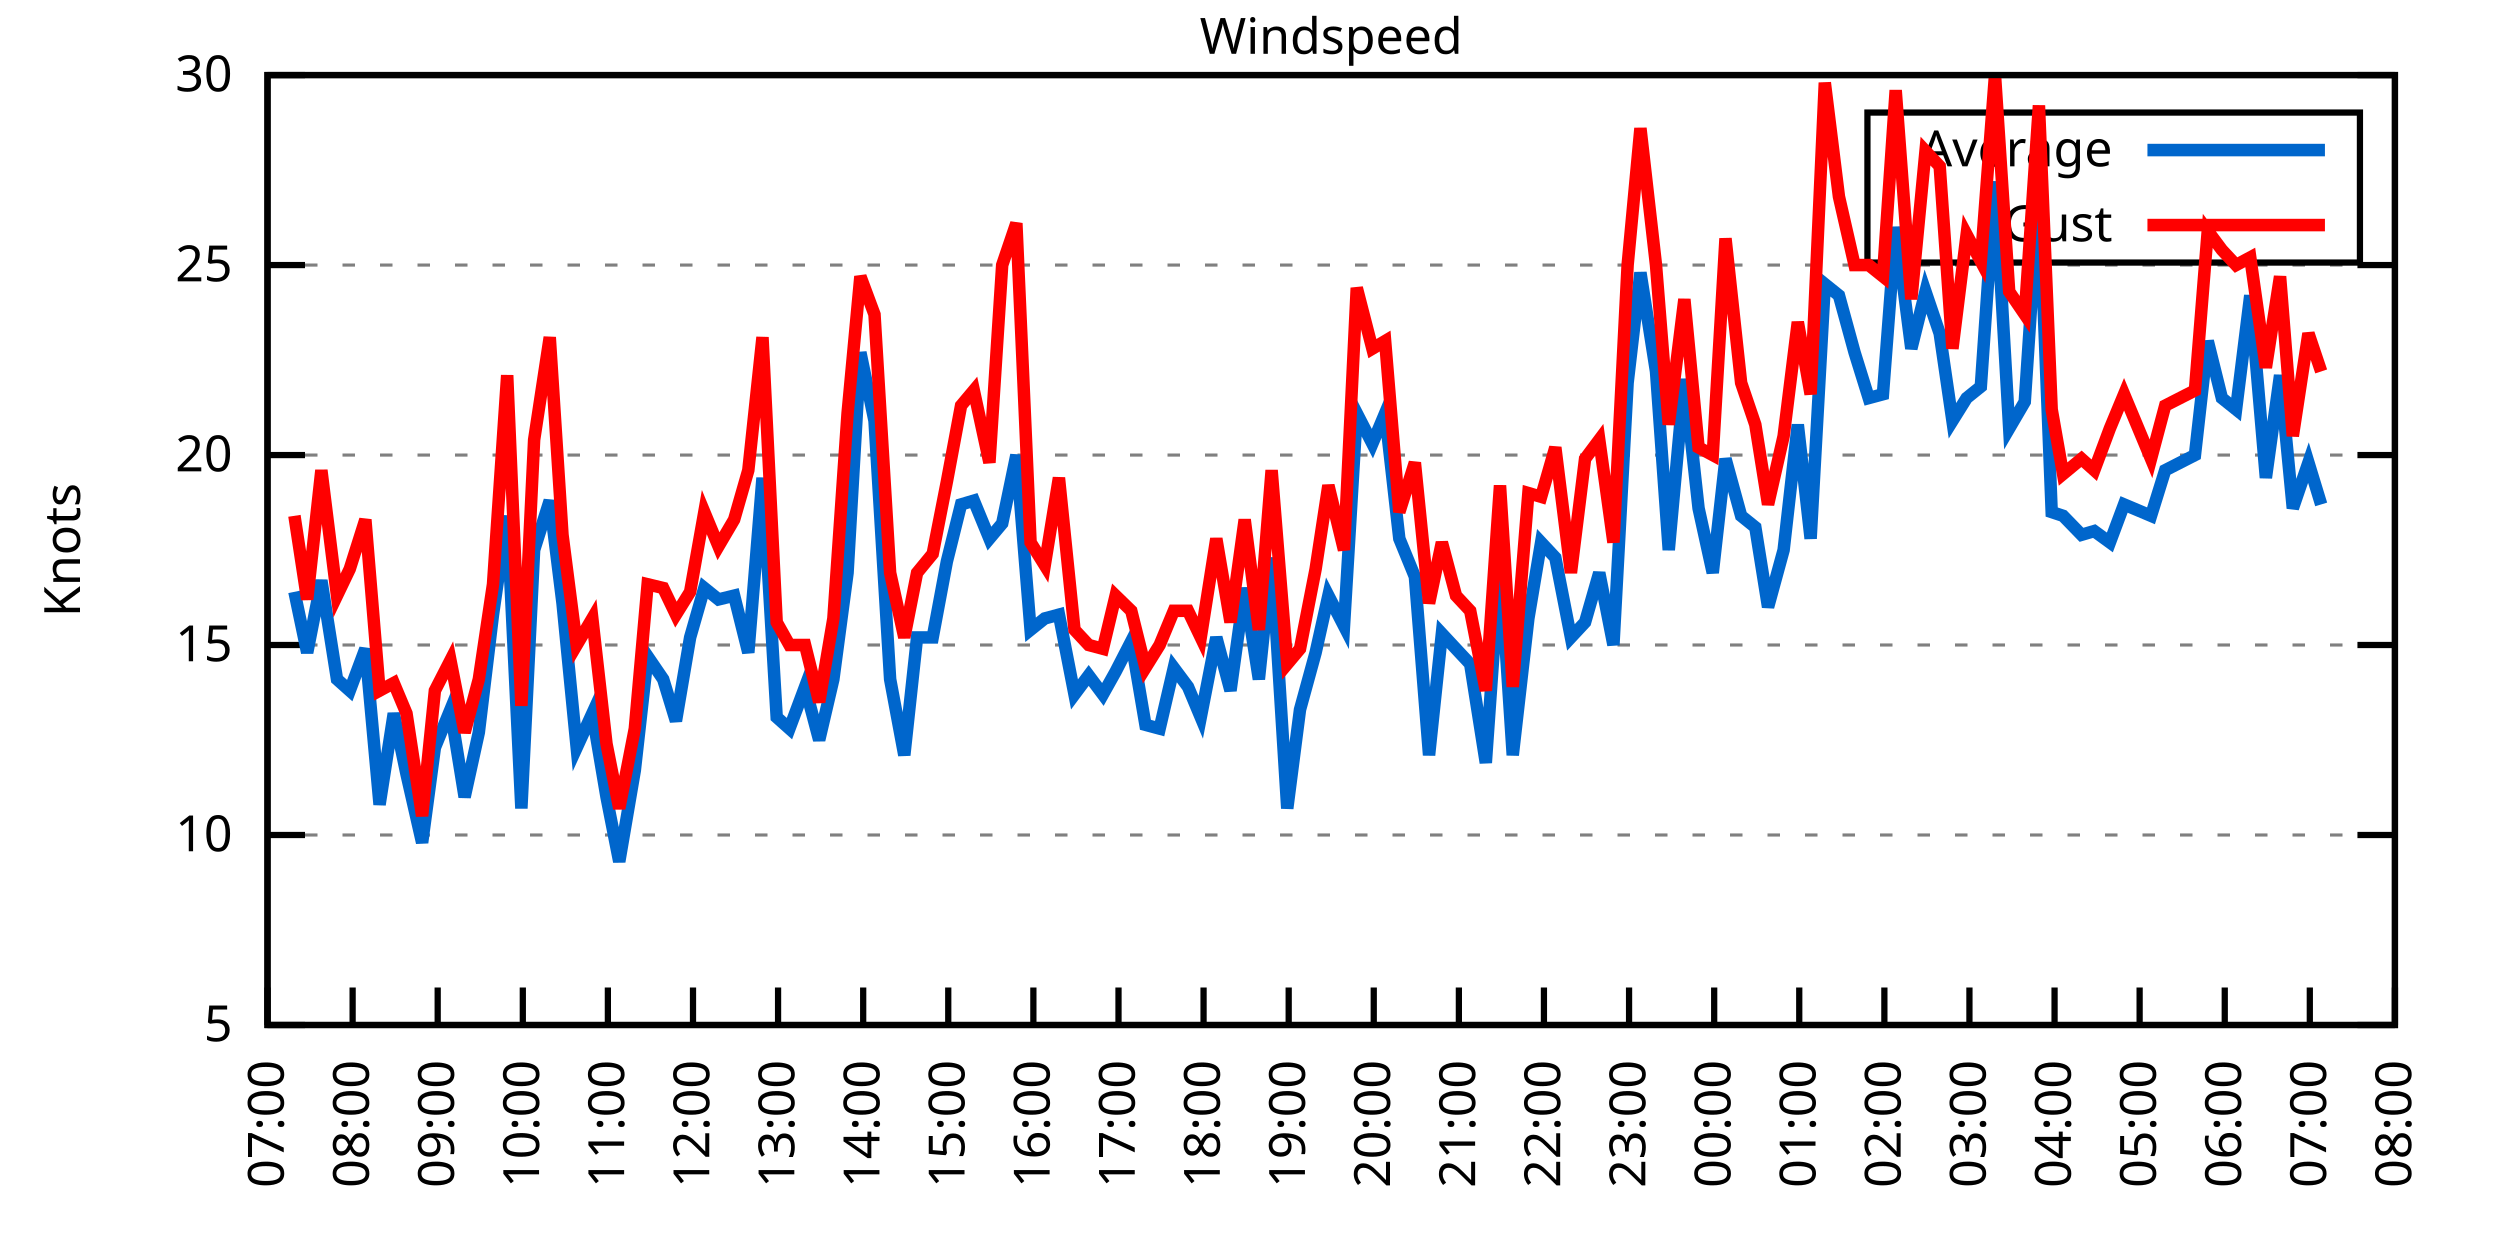
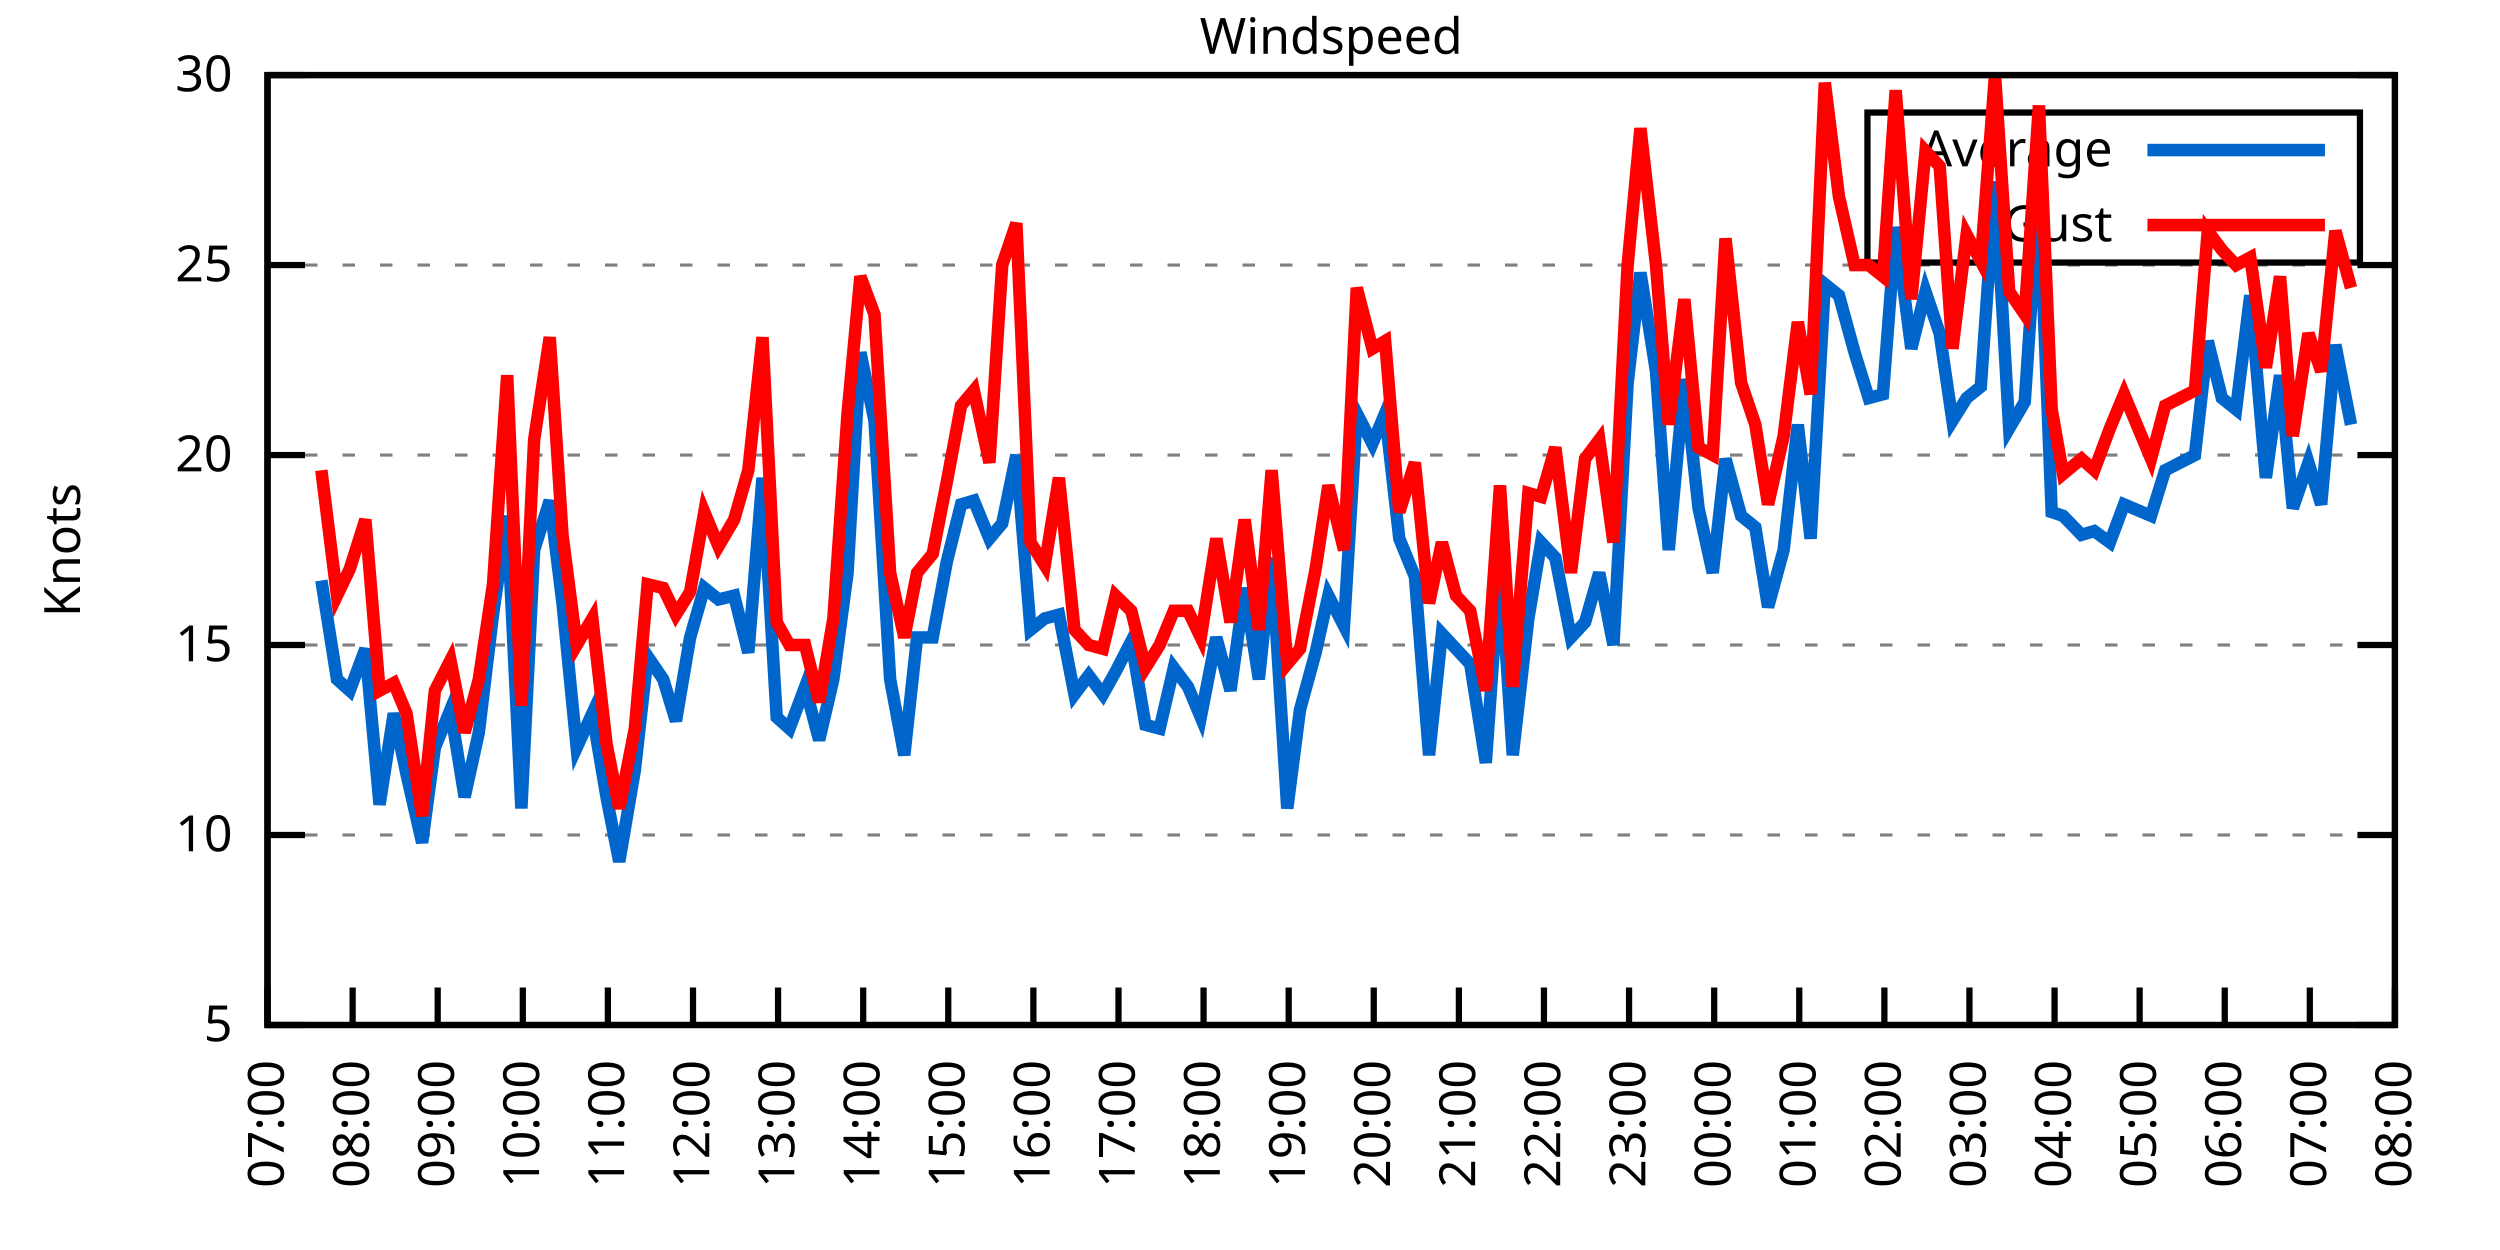
<svg xmlns="http://www.w3.org/2000/svg" xmlns:xlink="http://www.w3.org/1999/xlink" width="400" height="200" viewBox="0 0 400 200">
  <g id="gnuplot_canvas">
    <rect x="0" y="0" width="400" height="200" fill="none" />
    <defs>
      <circle id="gpDot" r="0.5" stroke-width="0.5" stroke="currentColor" />
      <path id="gpPt0" stroke-width="0.333" stroke="currentColor" d="M-1,0 h2 M0,-1 v2" />
      <path id="gpPt1" stroke-width="0.333" stroke="currentColor" d="M-1,-1 L1,1 M1,-1 L-1,1" />
      <path id="gpPt2" stroke-width="0.333" stroke="currentColor" d="M-1,0 L1,0 M0,-1 L0,1 M-1,-1 L1,1 M-1,1 L1,-1" />
      <rect id="gpPt3" stroke-width="0.333" stroke="currentColor" x="-1" y="-1" width="2" height="2" />
      <rect id="gpPt4" stroke-width="0.333" stroke="currentColor" fill="currentColor" x="-1" y="-1" width="2" height="2" />
      <circle id="gpPt5" stroke-width="0.333" stroke="currentColor" cx="0" cy="0" r="1" />
      <use xlink:href="#gpPt5" id="gpPt6" fill="currentColor" stroke="none" />
      <path id="gpPt7" stroke-width="0.333" stroke="currentColor" d="M0,-1.33 L-1.33,0.67 L1.33,0.67 z" />
      <use xlink:href="#gpPt7" id="gpPt8" fill="currentColor" stroke="none" />
      <use xlink:href="#gpPt7" id="gpPt9" stroke="currentColor" transform="rotate(180)" />
      <use xlink:href="#gpPt9" id="gpPt10" fill="currentColor" stroke="none" />
      <use xlink:href="#gpPt3" id="gpPt11" stroke="currentColor" transform="rotate(45)" />
      <use xlink:href="#gpPt11" id="gpPt12" fill="currentColor" stroke="none" />
      <path id="gpPt13" stroke-width="0.333" stroke="currentColor" d="M0,1.330 L1.265,0.411 L0.782,-1.067 L-0.782,-1.076 L-1.265,0.411 z" />
      <use xlink:href="#gpPt13" id="gpPt14" fill="currentColor" stroke="none" />
      <filter id="textbox" filterUnits="objectBoundingBox" x="0" y="0" height="1" width="1">
        <feFlood flood-color="white" flood-opacity="1" result="bgnd" />
        <feComposite in="SourceGraphic" in2="bgnd" operator="atop" />
      </filter>
      <filter id="greybox" filterUnits="objectBoundingBox" x="0" y="0" height="1" width="1">
        <feFlood flood-color="lightgrey" flood-opacity="1" result="grey" />
        <feComposite in="SourceGraphic" in2="grey" operator="atop" />
      </filter>
    </defs>
    <g fill="none" color="white" stroke="currentColor" stroke-width="1.00" stroke-linecap="butt" stroke-linejoin="miter">
</g>
    <g fill="none" color="black" stroke="currentColor" stroke-width="1.00" stroke-linecap="butt" stroke-linejoin="miter">
      <g stroke="none" shape-rendering="crispEdges">
        <polygon fill="rgb(255, 255, 255)" points="42.80,164.00 383.18,164.00 383.18,12.02 42.80,12.02 " />
      </g>
    </g>
    <g fill="none" color="black" stroke="currentColor" stroke-width="1.00" stroke-linecap="butt" stroke-linejoin="miter">
</g>
    <g fill="none" color="black" stroke="black" stroke-width="0.50" stroke-linecap="butt" stroke-linejoin="miter">
</g>
    <g fill="none" color="gray" stroke="currentColor" stroke-width="0.50" stroke-linecap="butt" stroke-linejoin="miter">
      <path stroke="gray" stroke-dasharray="2,4" class="gridline" d="M42.80,164.00 L383.19,164.00  " />
    </g>
    <g fill="none" color="gray" stroke="gray" stroke-width="1.00" stroke-linecap="butt" stroke-linejoin="miter">
</g>
    <g fill="none" color="black" stroke="currentColor" stroke-width="1.00" stroke-linecap="butt" stroke-linejoin="miter">
      <path stroke="black" d="M42.80,164.00 L48.80,164.00 M383.19,164.00 L377.19,164.00  " />
      <g transform="translate(37.20,166.60)" stroke="none" fill="black" font-family="Sans" font-size="8.00" text-anchor="end">
        <text>
          <tspan font-family="Sans"> 5</tspan>
        </text>
      </g>
    </g>
    <g fill="none" color="black" stroke="currentColor" stroke-width="1.00" stroke-linecap="butt" stroke-linejoin="miter">
</g>
    <g fill="none" color="black" stroke="black" stroke-width="0.50" stroke-linecap="butt" stroke-linejoin="miter">
</g>
    <g fill="none" color="gray" stroke="currentColor" stroke-width="0.50" stroke-linecap="butt" stroke-linejoin="miter">
      <path stroke="gray" stroke-dasharray="2,4" class="gridline" d="M42.80,133.60 L383.19,133.60  " />
    </g>
    <g fill="none" color="gray" stroke="gray" stroke-width="1.00" stroke-linecap="butt" stroke-linejoin="miter">
</g>
    <g fill="none" color="black" stroke="currentColor" stroke-width="1.00" stroke-linecap="butt" stroke-linejoin="miter">
      <path stroke="black" d="M42.80,133.60 L48.80,133.60 M383.19,133.60 L377.19,133.60  " />
      <g transform="translate(37.20,136.20)" stroke="none" fill="black" font-family="Sans" font-size="8.00" text-anchor="end">
        <text>
          <tspan font-family="Sans"> 10</tspan>
        </text>
      </g>
    </g>
    <g fill="none" color="black" stroke="currentColor" stroke-width="1.00" stroke-linecap="butt" stroke-linejoin="miter">
</g>
    <g fill="none" color="black" stroke="black" stroke-width="0.50" stroke-linecap="butt" stroke-linejoin="miter">
</g>
    <g fill="none" color="gray" stroke="currentColor" stroke-width="0.50" stroke-linecap="butt" stroke-linejoin="miter">
      <path stroke="gray" stroke-dasharray="2,4" class="gridline" d="M42.80,103.20 L383.19,103.20  " />
    </g>
    <g fill="none" color="gray" stroke="gray" stroke-width="1.00" stroke-linecap="butt" stroke-linejoin="miter">
</g>
    <g fill="none" color="black" stroke="currentColor" stroke-width="1.00" stroke-linecap="butt" stroke-linejoin="miter">
      <path stroke="black" d="M42.80,103.20 L48.80,103.20 M383.19,103.20 L377.19,103.20  " />
      <g transform="translate(37.20,105.80)" stroke="none" fill="black" font-family="Sans" font-size="8.00" text-anchor="end">
        <text>
          <tspan font-family="Sans"> 15</tspan>
        </text>
      </g>
    </g>
    <g fill="none" color="black" stroke="currentColor" stroke-width="1.00" stroke-linecap="butt" stroke-linejoin="miter">
</g>
    <g fill="none" color="black" stroke="black" stroke-width="0.50" stroke-linecap="butt" stroke-linejoin="miter">
</g>
    <g fill="none" color="gray" stroke="currentColor" stroke-width="0.50" stroke-linecap="butt" stroke-linejoin="miter">
      <path stroke="gray" stroke-dasharray="2,4" class="gridline" d="M42.80,72.81 L383.19,72.81  " />
    </g>
    <g fill="none" color="gray" stroke="gray" stroke-width="1.00" stroke-linecap="butt" stroke-linejoin="miter">
</g>
    <g fill="none" color="black" stroke="currentColor" stroke-width="1.00" stroke-linecap="butt" stroke-linejoin="miter">
      <path stroke="black" d="M42.80,72.81 L48.80,72.81 M383.19,72.81 L377.19,72.81  " />
      <g transform="translate(37.20,75.41)" stroke="none" fill="black" font-family="Sans" font-size="8.00" text-anchor="end">
        <text>
          <tspan font-family="Sans"> 20</tspan>
        </text>
      </g>
    </g>
    <g fill="none" color="black" stroke="currentColor" stroke-width="1.00" stroke-linecap="butt" stroke-linejoin="miter">
</g>
    <g fill="none" color="black" stroke="black" stroke-width="0.50" stroke-linecap="butt" stroke-linejoin="miter">
</g>
    <g fill="none" color="gray" stroke="currentColor" stroke-width="0.50" stroke-linecap="butt" stroke-linejoin="miter">
      <path stroke="gray" stroke-dasharray="2,4" class="gridline" d="M42.80,42.41 L383.19,42.41  " />
    </g>
    <g fill="none" color="gray" stroke="gray" stroke-width="1.00" stroke-linecap="butt" stroke-linejoin="miter">
</g>
    <g fill="none" color="black" stroke="currentColor" stroke-width="1.00" stroke-linecap="butt" stroke-linejoin="miter">
      <path stroke="black" d="M42.80,42.41 L48.80,42.41 M383.19,42.41 L377.19,42.41  " />
      <g transform="translate(37.20,45.01)" stroke="none" fill="black" font-family="Sans" font-size="8.00" text-anchor="end">
        <text>
          <tspan font-family="Sans"> 25</tspan>
        </text>
      </g>
    </g>
    <g fill="none" color="black" stroke="currentColor" stroke-width="1.00" stroke-linecap="butt" stroke-linejoin="miter">
</g>
    <g fill="none" color="black" stroke="black" stroke-width="0.50" stroke-linecap="butt" stroke-linejoin="miter">
</g>
    <g fill="none" color="gray" stroke="currentColor" stroke-width="0.50" stroke-linecap="butt" stroke-linejoin="miter">
      <path stroke="gray" stroke-dasharray="2,4" class="gridline" d="M42.80,12.01 L383.19,12.01  " />
    </g>
    <g fill="none" color="gray" stroke="gray" stroke-width="1.00" stroke-linecap="butt" stroke-linejoin="miter">
</g>
    <g fill="none" color="black" stroke="currentColor" stroke-width="1.00" stroke-linecap="butt" stroke-linejoin="miter">
      <path stroke="black" d="M42.80,12.01 L48.80,12.01 M383.19,12.01 L377.19,12.01  " />
      <g transform="translate(37.20,14.61)" stroke="none" fill="black" font-family="Sans" font-size="8.00" text-anchor="end">
        <text>
          <tspan font-family="Sans"> 30</tspan>
        </text>
      </g>
    </g>
    <g fill="none" color="black" stroke="currentColor" stroke-width="1.00" stroke-linecap="butt" stroke-linejoin="miter">
      <path stroke="black" d="M42.80,164.00 L42.80,158.00  " />
      <g transform="translate(45.40,169.60) rotate(270.00)" stroke="none" fill="black" font-family="Sans" font-size="8.00" text-anchor="end">
        <text>
          <tspan font-family="Sans">07:00</tspan>
        </text>
      </g>
    </g>
    <g fill="none" color="black" stroke="currentColor" stroke-width="1.00" stroke-linecap="butt" stroke-linejoin="miter">
      <path stroke="black" d="M56.42,164.00 L56.42,158.00  " />
      <g transform="translate(59.02,169.60) rotate(270.00)" stroke="none" fill="black" font-family="Sans" font-size="8.00" text-anchor="end">
        <text>
          <tspan font-family="Sans">08:00</tspan>
        </text>
      </g>
    </g>
    <g fill="none" color="black" stroke="currentColor" stroke-width="1.00" stroke-linecap="butt" stroke-linejoin="miter">
      <path stroke="black" d="M70.03,164.00 L70.03,158.00  " />
      <g transform="translate(72.63,169.60) rotate(270.00)" stroke="none" fill="black" font-family="Sans" font-size="8.00" text-anchor="end">
        <text>
          <tspan font-family="Sans">09:00</tspan>
        </text>
      </g>
    </g>
    <g fill="none" color="black" stroke="currentColor" stroke-width="1.00" stroke-linecap="butt" stroke-linejoin="miter">
      <path stroke="black" d="M83.65,164.00 L83.65,158.00  " />
      <g transform="translate(86.25,169.60) rotate(270.00)" stroke="none" fill="black" font-family="Sans" font-size="8.00" text-anchor="end">
        <text>
          <tspan font-family="Sans">10:00</tspan>
        </text>
      </g>
    </g>
    <g fill="none" color="black" stroke="currentColor" stroke-width="1.00" stroke-linecap="butt" stroke-linejoin="miter">
      <path stroke="black" d="M97.26,164.00 L97.26,158.00  " />
      <g transform="translate(99.86,169.60) rotate(270.00)" stroke="none" fill="black" font-family="Sans" font-size="8.00" text-anchor="end">
        <text>
          <tspan font-family="Sans">11:00</tspan>
        </text>
      </g>
    </g>
    <g fill="none" color="black" stroke="currentColor" stroke-width="1.00" stroke-linecap="butt" stroke-linejoin="miter">
      <path stroke="black" d="M110.88,164.00 L110.88,158.00  " />
      <g transform="translate(113.48,169.60) rotate(270.00)" stroke="none" fill="black" font-family="Sans" font-size="8.00" text-anchor="end">
        <text>
          <tspan font-family="Sans">12:00</tspan>
        </text>
      </g>
    </g>
    <g fill="none" color="black" stroke="currentColor" stroke-width="1.00" stroke-linecap="butt" stroke-linejoin="miter">
      <path stroke="black" d="M124.49,164.00 L124.49,158.00  " />
      <g transform="translate(127.09,169.60) rotate(270.00)" stroke="none" fill="black" font-family="Sans" font-size="8.00" text-anchor="end">
        <text>
          <tspan font-family="Sans">13:00</tspan>
        </text>
      </g>
    </g>
    <g fill="none" color="black" stroke="currentColor" stroke-width="1.00" stroke-linecap="butt" stroke-linejoin="miter">
      <path stroke="black" d="M138.11,164.00 L138.11,158.00  " />
      <g transform="translate(140.71,169.60) rotate(270.00)" stroke="none" fill="black" font-family="Sans" font-size="8.00" text-anchor="end">
        <text>
          <tspan font-family="Sans">14:00</tspan>
        </text>
      </g>
    </g>
    <g fill="none" color="black" stroke="currentColor" stroke-width="1.00" stroke-linecap="butt" stroke-linejoin="miter">
      <path stroke="black" d="M151.72,164.00 L151.72,158.00  " />
      <g transform="translate(154.32,169.60) rotate(270.00)" stroke="none" fill="black" font-family="Sans" font-size="8.00" text-anchor="end">
        <text>
          <tspan font-family="Sans">15:00</tspan>
        </text>
      </g>
    </g>
    <g fill="none" color="black" stroke="currentColor" stroke-width="1.00" stroke-linecap="butt" stroke-linejoin="miter">
      <path stroke="black" d="M165.34,164.00 L165.34,158.00  " />
      <g transform="translate(167.94,169.60) rotate(270.00)" stroke="none" fill="black" font-family="Sans" font-size="8.00" text-anchor="end">
        <text>
          <tspan font-family="Sans">16:00</tspan>
        </text>
      </g>
    </g>
    <g fill="none" color="black" stroke="currentColor" stroke-width="1.00" stroke-linecap="butt" stroke-linejoin="miter">
      <path stroke="black" d="M178.96,164.00 L178.96,158.00  " />
      <g transform="translate(181.56,169.60) rotate(270.00)" stroke="none" fill="black" font-family="Sans" font-size="8.00" text-anchor="end">
        <text>
          <tspan font-family="Sans">17:00</tspan>
        </text>
      </g>
    </g>
    <g fill="none" color="black" stroke="currentColor" stroke-width="1.00" stroke-linecap="butt" stroke-linejoin="miter">
      <path stroke="black" d="M192.57,164.00 L192.57,158.00  " />
      <g transform="translate(195.17,169.60) rotate(270.00)" stroke="none" fill="black" font-family="Sans" font-size="8.00" text-anchor="end">
        <text>
          <tspan font-family="Sans">18:00</tspan>
        </text>
      </g>
    </g>
    <g fill="none" color="black" stroke="currentColor" stroke-width="1.00" stroke-linecap="butt" stroke-linejoin="miter">
      <path stroke="black" d="M206.19,164.00 L206.19,158.00  " />
      <g transform="translate(208.79,169.60) rotate(270.00)" stroke="none" fill="black" font-family="Sans" font-size="8.00" text-anchor="end">
        <text>
          <tspan font-family="Sans">19:00</tspan>
        </text>
      </g>
    </g>
    <g fill="none" color="black" stroke="currentColor" stroke-width="1.00" stroke-linecap="butt" stroke-linejoin="miter">
      <path stroke="black" d="M219.80,164.00 L219.80,158.00  " />
      <g transform="translate(222.40,169.60) rotate(270.00)" stroke="none" fill="black" font-family="Sans" font-size="8.00" text-anchor="end">
        <text>
          <tspan font-family="Sans">20:00</tspan>
        </text>
      </g>
    </g>
    <g fill="none" color="black" stroke="currentColor" stroke-width="1.00" stroke-linecap="butt" stroke-linejoin="miter">
      <path stroke="black" d="M233.42,164.00 L233.42,158.00  " />
      <g transform="translate(236.02,169.60) rotate(270.00)" stroke="none" fill="black" font-family="Sans" font-size="8.00" text-anchor="end">
        <text>
          <tspan font-family="Sans">21:00</tspan>
        </text>
      </g>
    </g>
    <g fill="none" color="black" stroke="currentColor" stroke-width="1.00" stroke-linecap="butt" stroke-linejoin="miter">
      <path stroke="black" d="M247.03,164.00 L247.03,158.00  " />
      <g transform="translate(249.63,169.60) rotate(270.00)" stroke="none" fill="black" font-family="Sans" font-size="8.00" text-anchor="end">
        <text>
          <tspan font-family="Sans">22:00</tspan>
        </text>
      </g>
    </g>
    <g fill="none" color="black" stroke="currentColor" stroke-width="1.00" stroke-linecap="butt" stroke-linejoin="miter">
      <path stroke="black" d="M260.65,164.00 L260.65,158.00  " />
      <g transform="translate(263.25,169.60) rotate(270.00)" stroke="none" fill="black" font-family="Sans" font-size="8.00" text-anchor="end">
        <text>
          <tspan font-family="Sans">23:00</tspan>
        </text>
      </g>
    </g>
    <g fill="none" color="black" stroke="currentColor" stroke-width="1.00" stroke-linecap="butt" stroke-linejoin="miter">
      <path stroke="black" d="M274.27,164.00 L274.27,158.00  " />
      <g transform="translate(276.87,169.60) rotate(270.00)" stroke="none" fill="black" font-family="Sans" font-size="8.00" text-anchor="end">
        <text>
          <tspan font-family="Sans">00:00</tspan>
        </text>
      </g>
    </g>
    <g fill="none" color="black" stroke="currentColor" stroke-width="1.00" stroke-linecap="butt" stroke-linejoin="miter">
      <path stroke="black" d="M287.88,164.00 L287.88,158.00  " />
      <g transform="translate(290.48,169.60) rotate(270.00)" stroke="none" fill="black" font-family="Sans" font-size="8.00" text-anchor="end">
        <text>
          <tspan font-family="Sans">01:00</tspan>
        </text>
      </g>
    </g>
    <g fill="none" color="black" stroke="currentColor" stroke-width="1.00" stroke-linecap="butt" stroke-linejoin="miter">
      <path stroke="black" d="M301.50,164.00 L301.50,158.00  " />
      <g transform="translate(304.10,169.60) rotate(270.00)" stroke="none" fill="black" font-family="Sans" font-size="8.00" text-anchor="end">
        <text>
          <tspan font-family="Sans">02:00</tspan>
        </text>
      </g>
    </g>
    <g fill="none" color="black" stroke="currentColor" stroke-width="1.00" stroke-linecap="butt" stroke-linejoin="miter">
      <path stroke="black" d="M315.11,164.00 L315.11,158.00  " />
      <g transform="translate(317.71,169.60) rotate(270.00)" stroke="none" fill="black" font-family="Sans" font-size="8.00" text-anchor="end">
        <text>
          <tspan font-family="Sans">03:00</tspan>
        </text>
      </g>
    </g>
    <g fill="none" color="black" stroke="currentColor" stroke-width="1.00" stroke-linecap="butt" stroke-linejoin="miter">
      <path stroke="black" d="M328.73,164.00 L328.73,158.00  " />
      <g transform="translate(331.33,169.60) rotate(270.00)" stroke="none" fill="black" font-family="Sans" font-size="8.00" text-anchor="end">
        <text>
          <tspan font-family="Sans">04:00</tspan>
        </text>
      </g>
    </g>
    <g fill="none" color="black" stroke="currentColor" stroke-width="1.00" stroke-linecap="butt" stroke-linejoin="miter">
      <path stroke="black" d="M342.34,164.00 L342.34,158.00  " />
      <g transform="translate(344.94,169.60) rotate(270.00)" stroke="none" fill="black" font-family="Sans" font-size="8.00" text-anchor="end">
        <text>
          <tspan font-family="Sans">05:00</tspan>
        </text>
      </g>
    </g>
    <g fill="none" color="black" stroke="currentColor" stroke-width="1.00" stroke-linecap="butt" stroke-linejoin="miter">
      <path stroke="black" d="M355.96,164.00 L355.96,158.00  " />
      <g transform="translate(358.56,169.60) rotate(270.00)" stroke="none" fill="black" font-family="Sans" font-size="8.00" text-anchor="end">
        <text>
          <tspan font-family="Sans">06:00</tspan>
        </text>
      </g>
    </g>
    <g fill="none" color="black" stroke="currentColor" stroke-width="1.00" stroke-linecap="butt" stroke-linejoin="miter">
      <path stroke="black" d="M369.57,164.00 L369.57,158.00  " />
      <g transform="translate(372.17,169.60) rotate(270.00)" stroke="none" fill="black" font-family="Sans" font-size="8.00" text-anchor="end">
        <text>
          <tspan font-family="Sans">07:00</tspan>
        </text>
      </g>
    </g>
    <g fill="none" color="black" stroke="currentColor" stroke-width="1.00" stroke-linecap="butt" stroke-linejoin="miter">
      <path stroke="black" d="M383.19,164.00 L383.19,158.00  " />
      <g transform="translate(385.79,169.60) rotate(270.00)" stroke="none" fill="black" font-family="Sans" font-size="8.00" text-anchor="end">
        <text>
          <tspan font-family="Sans">08:00</tspan>
        </text>
      </g>
    </g>
    <g fill="none" color="black" stroke="currentColor" stroke-width="1.00" stroke-linecap="butt" stroke-linejoin="miter">
</g>
    <g fill="none" color="black" stroke="currentColor" stroke-width="1.00" stroke-linecap="butt" stroke-linejoin="miter">
      <path stroke="black" d="M42.80,12.01 L42.80,164.00 L383.19,164.00 L383.19,12.01 L42.80,12.01 Z  " />
    </g>
    <g fill="none" color="black" stroke="currentColor" stroke-width="1.00" stroke-linecap="butt" stroke-linejoin="miter">
</g>
    <g fill="none" color="black" stroke="currentColor" stroke-width="1.00" stroke-linecap="butt" stroke-linejoin="miter">
      <path stroke="black" d="M298.79,42.01 L298.79,18.01 L377.59,18.01 L377.59,42.01 L298.79,42.01 Z  " />
    </g>
    <g id="Windspeed_plot_1">
      <g fill="none" color="white" stroke="black" stroke-width="2.00" stroke-linecap="butt" stroke-linejoin="miter">
</g>
      <g fill="none" color="black" stroke="currentColor" stroke-width="2.00" stroke-linecap="butt" stroke-linejoin="miter">
        <g transform="translate(337.99,26.61)" stroke="none" fill="black" font-family="Sans" font-size="8.00" text-anchor="end">
          <text>
            <tspan font-family="Sans">Average</tspan>
          </text>
        </g>
      </g>
      <g fill="none" color="black" stroke="currentColor" stroke-width="2.00" stroke-linecap="butt" stroke-linejoin="miter">
-         <path stroke="rgb(  0, 102, 204)" d="M343.59,24.01 L371.99,24.01 M47.11,94.69 L49.15,104.42 L51.42,92.87 L53.92,108.68 L55.96,110.50 L58.46,103.81   L60.73,128.74 L63.00,114.15 L65.04,123.87 L67.54,134.82 L69.58,119.62 L72.07,113.54 L74.34,127.52 L76.61,117.19   L78.88,98.34 L81.15,82.53 L83.42,129.35 L85.46,88.00 L87.96,80.10 L90.00,96.52 L92.27,119.62 L94.77,114.15   L97.04,127.52 L99.08,137.86 L101.57,123.27 L103.62,105.03 L106.11,108.68 L108.15,115.36 L110.42,101.99 L112.69,94.08   L114.96,95.91 L117.46,95.30 L119.73,104.42 L122.00,76.45 L124.27,114.76 L126.31,116.58 L128.81,109.89 L131.07,118.40   L133.34,108.68 L135.61,91.65 L137.66,56.39 L139.92,67.33 L142.42,108.68 L144.69,120.83 L146.73,101.99 L149.23,101.99   L151.50,89.83 L153.77,80.71 L155.81,80.10 L158.31,86.18 L160.35,83.75 L162.62,72.81 L164.89,100.77 L167.16,98.95   L169.43,98.34 L171.92,111.11 L174.19,108.07 L176.46,111.11 L178.50,107.46 L181.00,102.60 L183.27,115.97 L185.54,116.58   L187.81,106.85 L190.08,109.89 L192.12,114.76 L194.61,101.99 L196.88,110.50 L199.15,94.08 L201.42,108.68 L203.46,89.22   L205.96,129.35 L208.00,113.54 L210.50,104.42 L212.54,95.30 L215.04,100.16 L217.08,66.12 L219.58,70.98 L221.62,66.12   L223.89,86.18 L226.38,92.26 L228.65,120.83 L230.70,101.38 L232.96,103.81 L235.23,106.24 L237.73,122.05 L240.00,89.83   L242.04,120.83 L244.54,98.95 L246.58,86.79 L248.85,89.22 L251.35,101.99 L253.61,99.56 L255.88,91.65 L258.15,103.20   L260.42,61.25 L262.47,43.62 L264.96,59.43 L267.00,88.00 L269.50,60.65 L271.77,81.32 L274.04,91.65 L276.08,73.41   L278.58,82.53 L280.85,84.36 L282.89,97.12 L285.38,88.00 L287.65,67.94 L289.70,86.18 L291.97,45.45 L294.23,47.27   L296.73,56.39 L299.00,63.69 L301.27,63.08 L303.31,36.33 L305.81,55.78 L308.08,46.66 L310.35,53.35 L312.39,67.33   L314.66,63.69 L316.93,61.86 L319.20,29.03 L321.47,68.55 L323.96,64.29 L326.23,30.25 L328.27,81.93 L330.09,82.53   L333.04,85.57 L335.08,84.97 L337.58,86.79 L339.85,80.71 L344.16,82.53 L346.43,75.24 L351.19,72.81 L353.24,54.57   L355.50,63.69 L357.77,65.51 L360.04,47.27 L362.54,76.45 L364.81,60.04 L366.85,81.32 L369.35,74.02 L371.39,80.71    " />
+         <path stroke="rgb(  0, 102, 204)" d="M343.59,24.01 L371.99,24.01 M51.42,92.87 L53.92,108.68 L55.96,110.50 L58.46,103.81 L60.73,128.74 L63.00,114.15   L65.04,123.87 L67.54,134.82 L69.58,119.62 L72.07,113.54 L74.34,127.52 L76.61,117.19 L78.88,98.34 L81.15,82.53   L83.42,129.35 L85.46,88.00 L87.96,80.10 L90.00,96.52 L92.27,119.62 L94.77,114.15 L97.04,127.52 L99.08,137.86   L101.57,123.27 L103.62,105.03 L106.11,108.68 L108.15,115.36 L110.42,101.99 L112.69,94.08 L114.96,95.91 L117.46,95.30   L119.73,104.42 L122.00,76.45 L124.27,114.76 L126.31,116.58 L128.81,109.89 L131.07,118.40 L133.34,108.68 L135.61,91.65   L137.66,56.39 L139.92,67.33 L142.42,108.68 L144.69,120.83 L146.73,101.99 L149.23,101.99 L151.50,89.83 L153.77,80.71   L155.81,80.10 L158.31,86.18 L160.35,83.75 L162.62,72.81 L164.89,100.77 L167.16,98.95 L169.43,98.34 L171.92,111.11   L174.19,108.07 L176.46,111.11 L178.50,107.46 L181.00,102.60 L183.27,115.97 L185.54,116.58 L187.81,106.85 L190.08,109.89   L192.12,114.76 L194.61,101.99 L196.88,110.50 L199.15,94.08 L201.42,108.68 L203.46,89.22 L205.96,129.35 L208.00,113.54   L210.50,104.42 L212.54,95.30 L215.04,100.16 L217.08,66.12 L219.58,70.98 L221.62,66.12 L223.89,86.18 L226.38,92.26   L228.65,120.83 L230.70,101.38 L232.96,103.81 L235.23,106.24 L237.73,122.05 L240.00,89.83 L242.04,120.83 L244.54,98.95   L246.58,86.79 L248.85,89.22 L251.35,101.99 L253.61,99.56 L255.88,91.65 L258.15,103.20 L260.42,61.25 L262.47,43.62   L264.96,59.43 L267.00,88.00 L269.50,60.65 L271.77,81.32 L274.04,91.65 L276.08,73.41 L278.58,82.53 L280.85,84.36   L282.89,97.12 L285.38,88.00 L287.65,67.94 L289.70,86.18 L291.97,45.45 L294.23,47.27 L296.73,56.39 L299.00,63.69   L301.27,63.08 L303.31,36.33 L305.81,55.78 L308.08,46.66 L310.35,53.35 L312.39,67.33 L314.66,63.69 L316.93,61.86   L319.20,29.03 L321.47,68.55 L323.96,64.29 L326.23,30.25 L328.27,81.93 L330.09,82.53 L333.04,85.57 L335.08,84.97   L337.58,86.79 L339.85,80.71 L344.16,82.53 L346.43,75.24 L351.19,72.81 L353.24,54.57 L355.50,63.69 L357.77,65.51   L360.04,47.27 L362.54,76.45 L364.81,60.04 L366.85,81.32 L369.35,74.02 L371.39,80.71 L373.66,55.18 L376.16,67.94    " />
      </g>
    </g>
    <g id="Windspeed_plot_2">
      <g fill="none" color="black" stroke="currentColor" stroke-width="2.00" stroke-linecap="butt" stroke-linejoin="miter">
        <g transform="translate(337.99,38.61)" stroke="none" fill="black" font-family="Sans" font-size="8.00" text-anchor="end">
          <text>
            <tspan font-family="Sans">Gust</tspan>
          </text>
        </g>
      </g>
      <g fill="none" color="black" stroke="currentColor" stroke-width="2.00" stroke-linecap="butt" stroke-linejoin="miter">
-         <path stroke="rgb(255,   0,   0)" d="M343.59,36.01 L371.99,36.01 M47.11,82.53 L49.15,95.91 L51.42,75.24 L53.92,95.30 L55.96,91.04 L58.46,83.14   L60.73,110.50 L63.00,109.28 L65.04,114.15 L67.54,130.56 L69.58,110.50 L72.07,105.64 L74.34,117.19 L76.61,108.68   L78.88,93.48 L81.15,60.04 L83.42,112.93 L85.46,70.37 L87.96,53.96 L90.00,85.57 L92.27,103.20 L94.77,98.95   L97.04,119.01 L99.08,129.35 L101.57,116.58 L103.62,93.48 L106.11,94.08 L108.15,98.34 L110.42,94.69 L112.69,81.93   L114.96,87.40 L117.46,83.14 L119.73,75.24 L122.00,53.96 L124.27,99.56 L126.31,103.20 L128.81,103.20 L131.07,112.32   L133.34,98.95 L135.61,66.12 L137.66,44.23 L139.92,50.31 L142.42,91.65 L144.69,101.99 L146.73,91.65 L149.23,88.61   L151.50,77.06 L153.77,64.90 L155.81,62.47 L158.31,74.02 L160.35,42.41 L162.62,35.72 L164.89,86.79 L167.16,90.44   L169.43,76.45 L171.92,100.77 L174.19,103.20 L176.46,103.81 L178.50,95.30 L181.00,97.73 L183.27,106.85 L185.54,103.20   L187.81,97.73 L190.08,97.73 L192.12,101.99 L194.61,86.18 L196.88,99.56 L199.15,83.14 L201.42,100.77 L203.46,75.24   L205.96,106.24 L208.00,103.81 L210.50,91.04 L212.54,77.67 L215.04,88.00 L217.08,46.06 L219.58,55.78 L221.62,54.57   L223.89,81.93 L226.38,74.02 L228.65,96.52 L230.70,86.79 L232.96,95.30 L235.23,97.73 L237.73,110.50 L240.00,77.67   L242.04,109.89 L244.54,78.89 L246.58,79.49 L248.85,71.59 L251.35,91.65 L253.61,73.41 L255.88,70.37 L258.15,86.79   L260.42,42.41 L262.47,20.52 L264.96,42.41 L267.00,67.94 L269.50,47.88 L271.77,71.59 L274.04,72.81 L276.08,38.15   L278.58,61.25 L280.85,67.94 L282.89,80.71 L285.38,69.77 L287.65,51.53 L289.70,63.08 L291.97,13.23 L294.23,31.46   L296.73,42.41 L299.00,42.41 L301.27,44.23 L303.31,14.44 L305.81,47.88 L308.08,24.17 L310.35,26.60 L312.39,55.78   L314.66,37.54 L316.93,41.80 L319.20,12.01 L321.47,46.66 L323.96,50.31 L326.23,16.87 L328.27,65.51 L330.09,75.85   L333.04,73.41 L335.08,75.24 L337.58,68.55 L339.85,63.08 L344.16,73.41 L346.43,64.90 L351.19,62.47 L353.24,36.94   L355.50,39.98 L357.77,42.41 L360.04,41.19 L362.54,58.82 L364.81,44.23 L366.85,69.77 L369.35,53.35 L371.39,59.43    " />
+         <path stroke="rgb(255,   0,   0)" d="M343.59,36.01 L371.99,36.01 M51.42,75.24 L53.92,95.30 L55.96,91.04 L58.46,83.14 L60.73,110.50 L63.00,109.28   L65.04,114.15 L67.54,130.56 L69.58,110.50 L72.07,105.64 L74.34,117.19 L76.61,108.68 L78.88,93.48 L81.15,60.04   L83.42,112.93 L85.46,70.37 L87.96,53.96 L90.00,85.57 L92.27,103.20 L94.77,98.95 L97.04,119.01 L99.08,129.35   L101.57,116.58 L103.62,93.48 L106.11,94.08 L108.15,98.34 L110.42,94.69 L112.69,81.93 L114.96,87.40 L117.46,83.14   L119.73,75.24 L122.00,53.96 L124.27,99.56 L126.31,103.20 L128.81,103.20 L131.07,112.32 L133.34,98.95 L135.61,66.12   L137.66,44.23 L139.92,50.31 L142.42,91.65 L144.69,101.99 L146.73,91.65 L149.23,88.61 L151.50,77.06 L153.77,64.90   L155.81,62.47 L158.31,74.02 L160.35,42.41 L162.62,35.72 L164.89,86.79 L167.16,90.44 L169.43,76.45 L171.92,100.77   L174.19,103.20 L176.46,103.81 L178.50,95.30 L181.00,97.73 L183.27,106.85 L185.54,103.20 L187.81,97.73 L190.08,97.73   L192.12,101.99 L194.61,86.18 L196.88,99.56 L199.15,83.14 L201.42,100.77 L203.46,75.24 L205.96,106.24 L208.00,103.81   L210.50,91.04 L212.54,77.67 L215.04,88.00 L217.08,46.06 L219.58,55.78 L221.62,54.57 L223.89,81.93 L226.38,74.02   L228.65,96.52 L230.70,86.79 L232.96,95.30 L235.23,97.73 L237.73,110.50 L240.00,77.67 L242.04,109.89 L244.54,78.89   L246.58,79.49 L248.85,71.59 L251.35,91.65 L253.61,73.41 L255.88,70.37 L258.15,86.79 L260.42,42.41 L262.47,20.52   L264.96,42.41 L267.00,67.94 L269.50,47.88 L271.77,71.59 L274.04,72.81 L276.08,38.15 L278.58,61.25 L280.85,67.94   L282.89,80.71 L285.38,69.77 L287.65,51.53 L289.70,63.08 L291.97,13.23 L294.23,31.46 L296.73,42.41 L299.00,42.41   L301.27,44.23 L303.31,14.44 L305.81,47.88 L308.08,24.17 L310.35,26.60 L312.39,55.78 L314.66,37.54 L316.93,41.80   L319.20,12.01 L321.47,46.66 L323.96,50.31 L326.23,16.87 L328.27,65.51 L330.09,75.85 L333.04,73.41 L335.08,75.24   L337.58,68.55 L339.85,63.08 L344.16,73.41 L346.43,64.90 L351.19,62.47 L353.24,36.94 L355.50,39.98 L357.77,42.41   L360.04,41.19 L362.54,58.82 L364.81,44.23 L366.85,69.77 L369.35,53.35 L371.39,59.43 L373.66,36.94 L376.16,46.06    " />
      </g>
    </g>
    <g fill="none" color="black" stroke="currentColor" stroke-width="2.00" stroke-linecap="butt" stroke-linejoin="miter">
</g>
    <g fill="none" color="black" stroke="black" stroke-width="1.00" stroke-linecap="butt" stroke-linejoin="miter">
</g>
    <g fill="none" color="black" stroke="currentColor" stroke-width="1.00" stroke-linecap="butt" stroke-linejoin="miter">
      <path stroke="black" d="M42.80,12.01 L42.80,164.00 L383.19,164.00 L383.19,12.01 L42.80,12.01 Z  " />
      <g transform="translate(12.80,88.01) rotate(270.00)" stroke="none" fill="black" font-family="Sans" font-size="8.00" text-anchor="middle">
        <text>
          <tspan font-family="Sans">Knots</tspan>
        </text>
      </g>
    </g>
    <g fill="none" color="black" stroke="currentColor" stroke-width="1.00" stroke-linecap="butt" stroke-linejoin="miter">
</g>
    <g fill="none" color="black" stroke="currentColor" stroke-width="1.00" stroke-linecap="butt" stroke-linejoin="miter">
      <g transform="translate(212.99,8.61)" stroke="none" fill="black" font-family="Sans" font-size="8.00" text-anchor="middle">
        <text>
          <tspan font-family="Sans">Windspeed</tspan>
        </text>
      </g>
    </g>
    <g fill="none" color="black" stroke="currentColor" stroke-width="1.00" stroke-linecap="butt" stroke-linejoin="miter">
</g>
  </g>
</svg>
